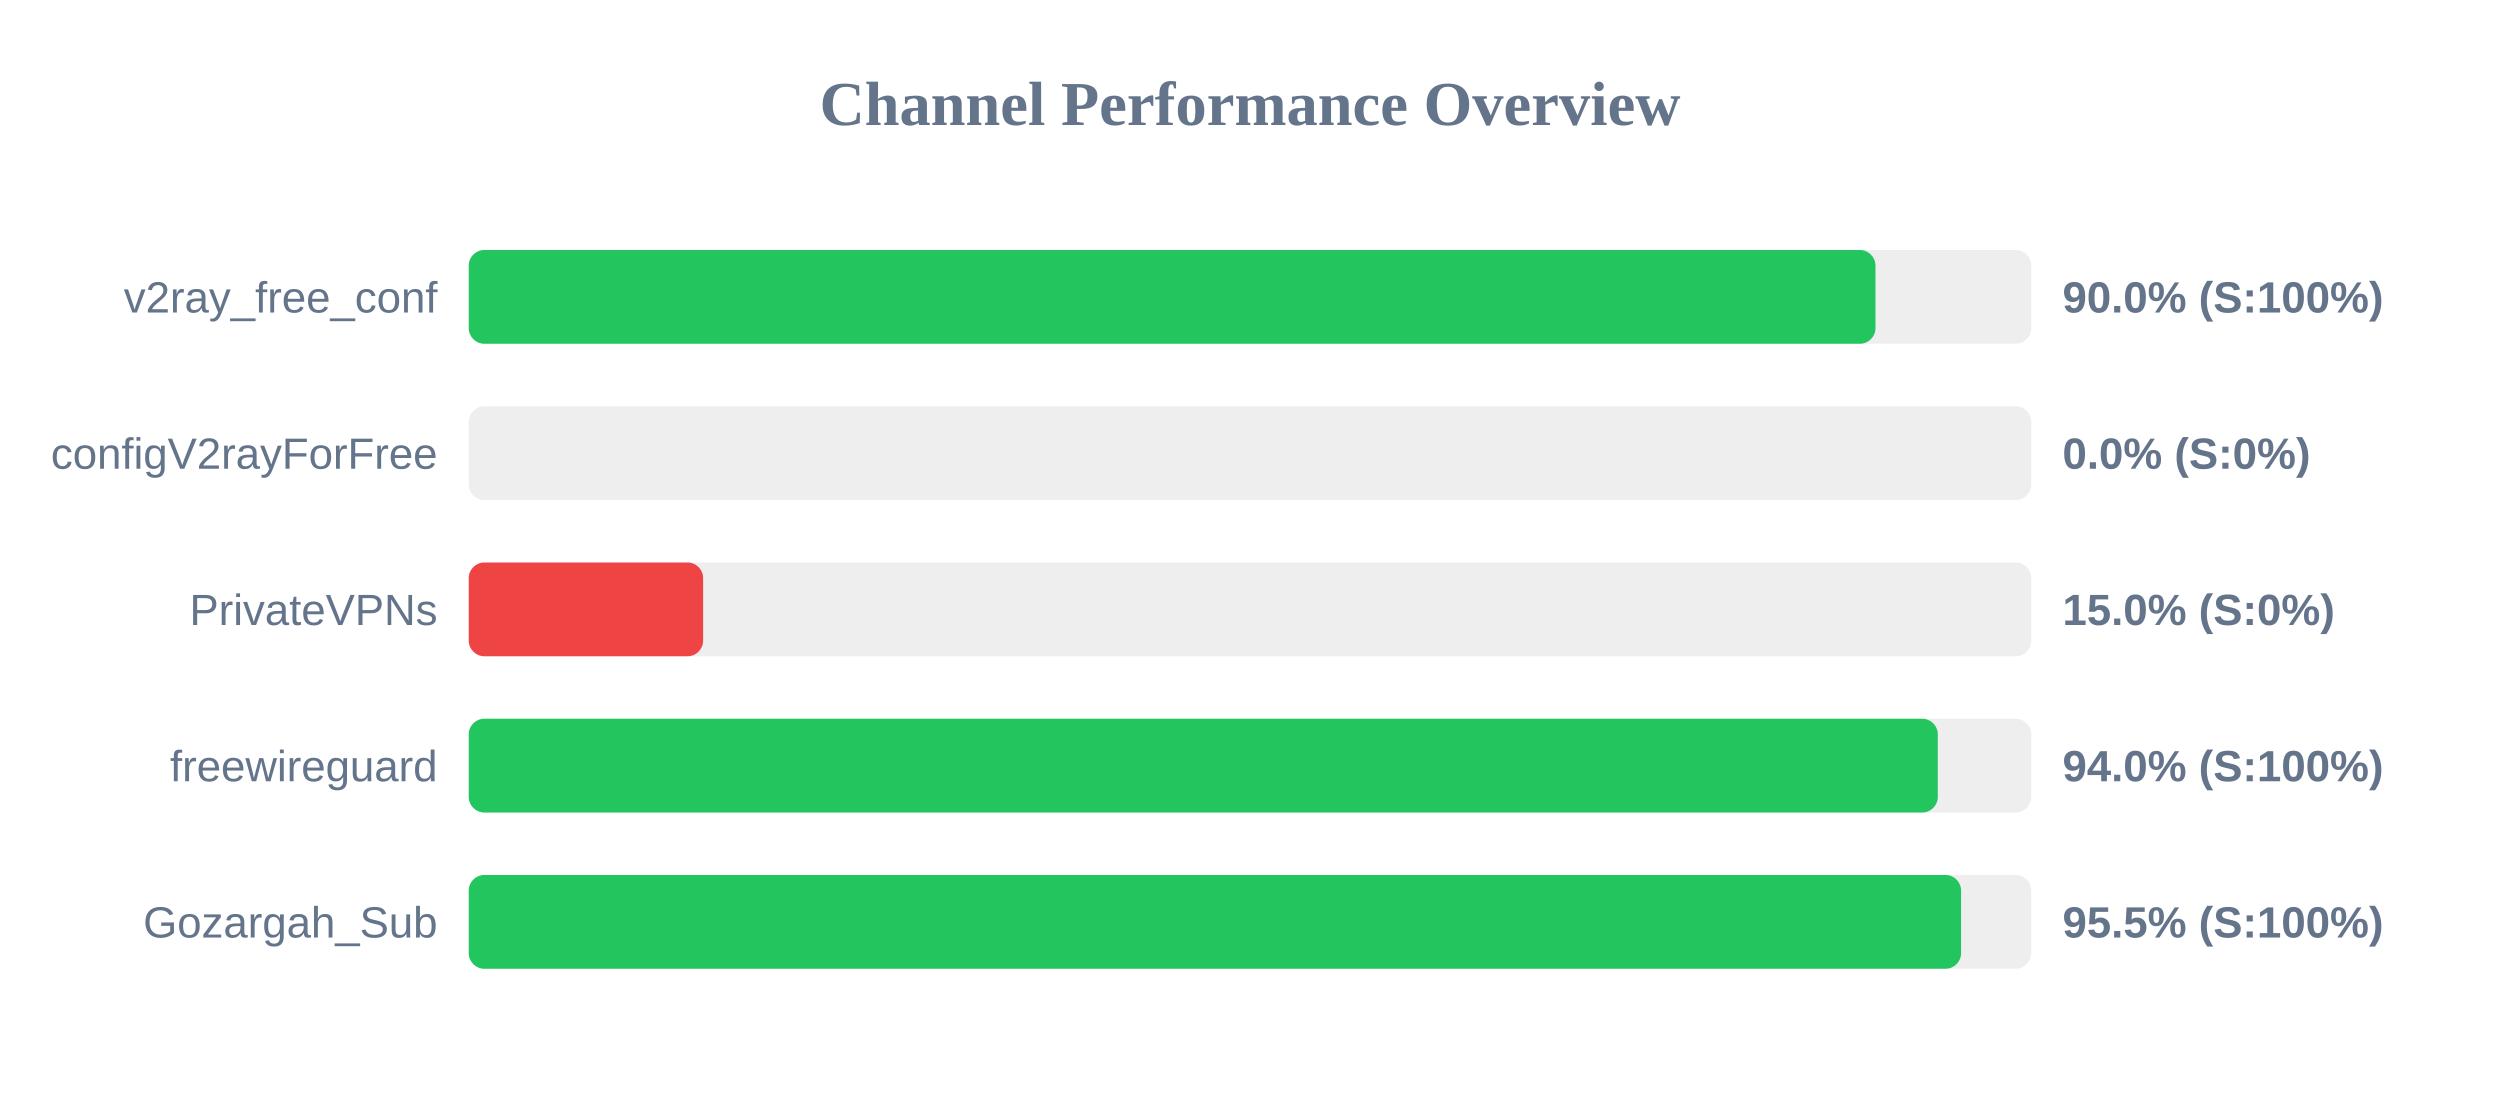
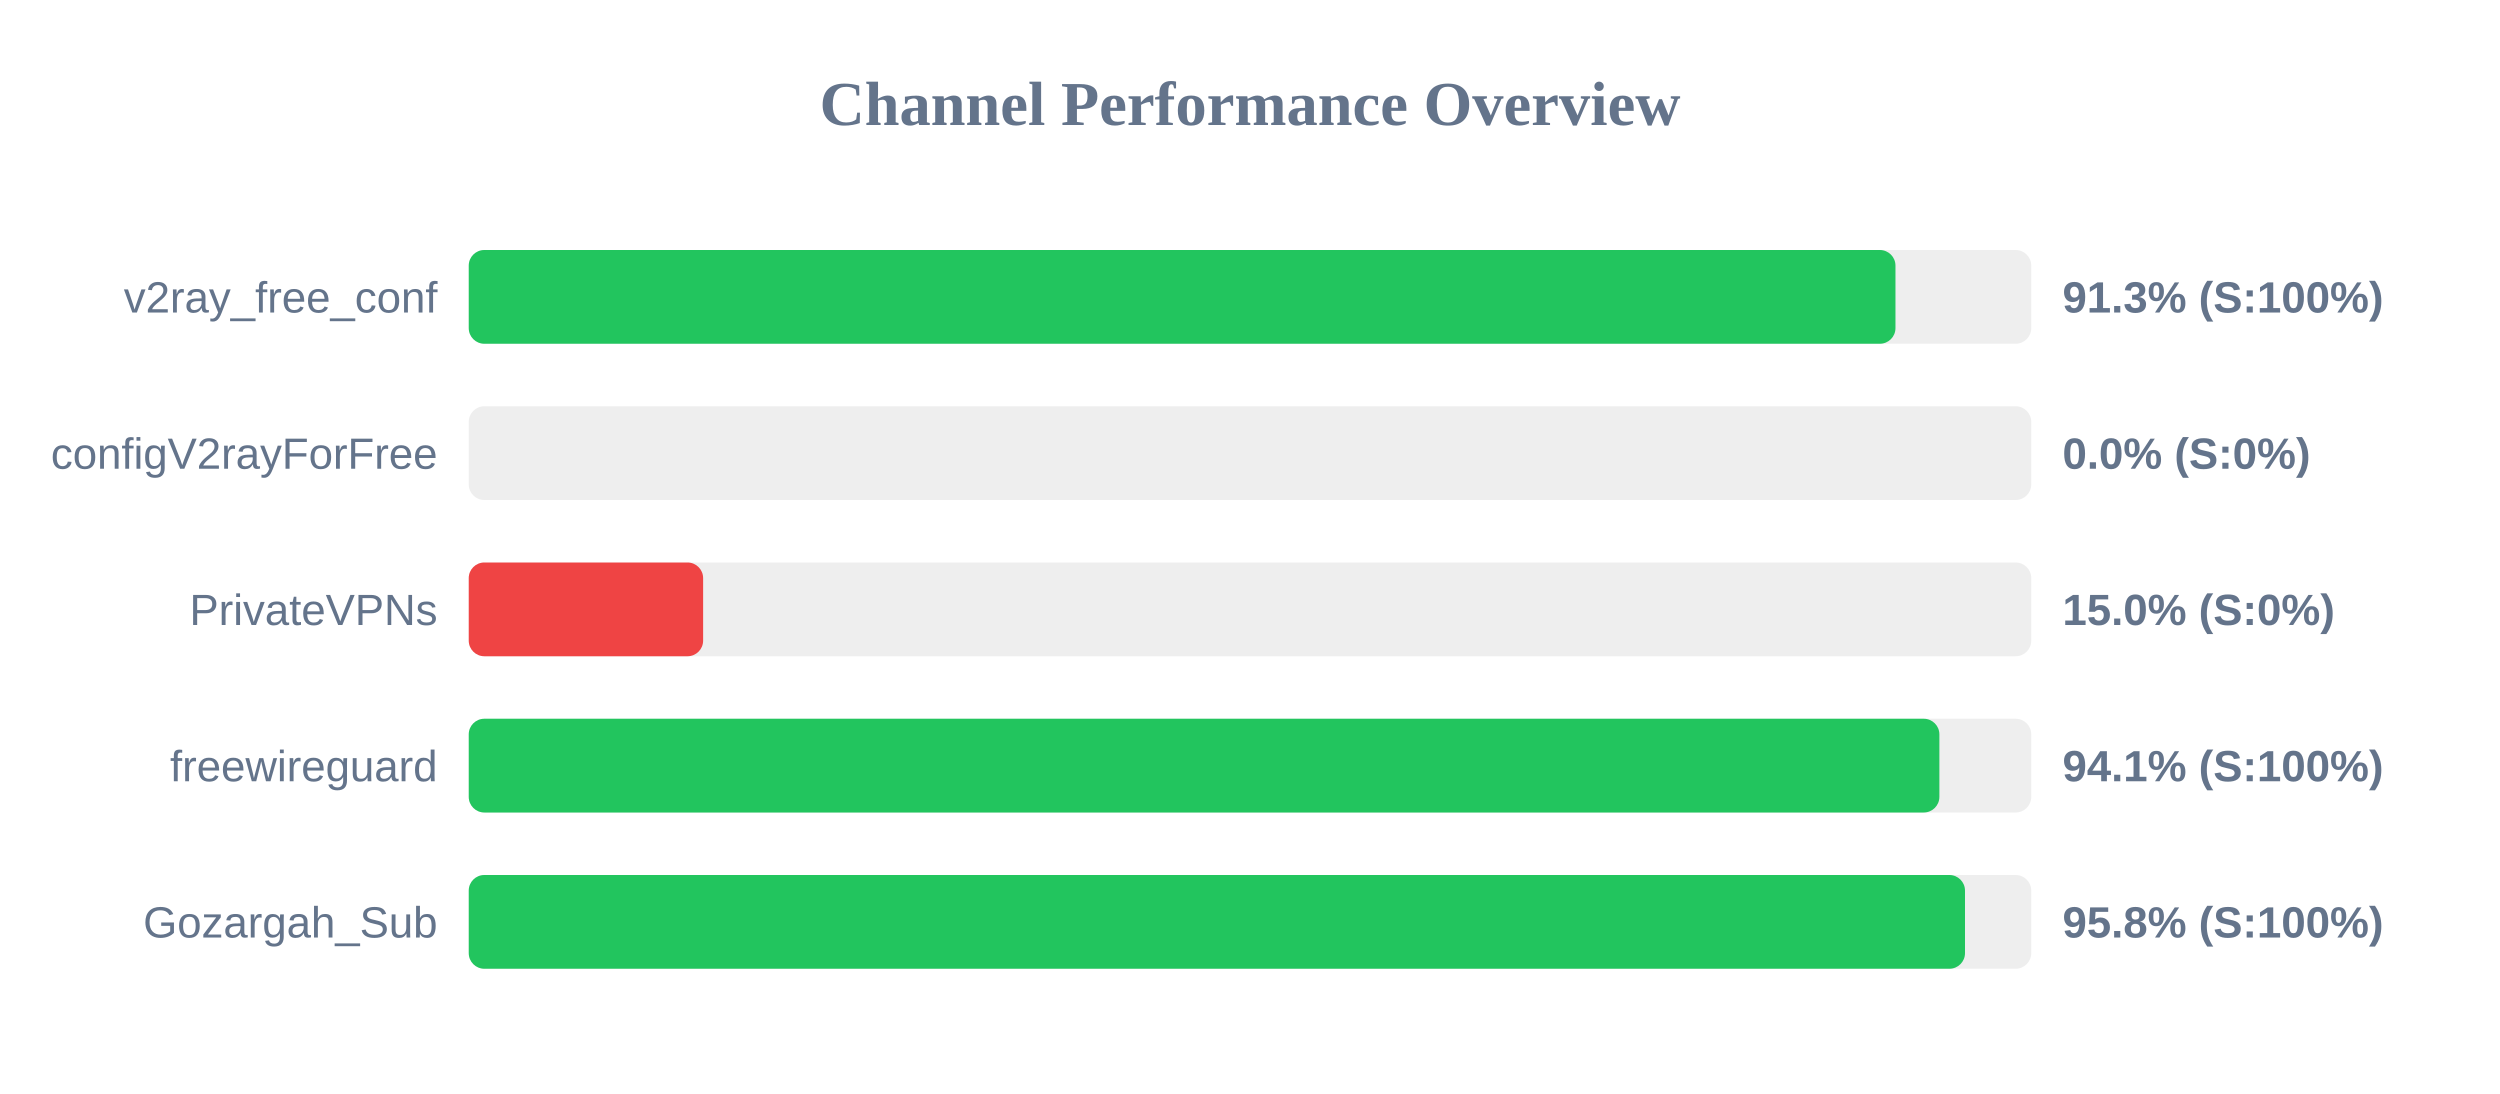
<svg xmlns="http://www.w3.org/2000/svg" width="800" height="350" version="1.1">
  <style>
        .row { font: 14px Arial; fill: #64748b; }
        .score { font: bold 14px Arial; fill: #64748b; }
    </style>
  <text x="400" y="40" text-anchor="middle" font-size="20px" font-weight="bold" fill="#64748b">Channel Performance Overview</text>
  <rect x="150" y="80" width="500" height="30" fill="#eee" rx="5" />
-   <rect x="150" y="80" width="450.15" height="30" fill="#22c55e" rx="5" />
+   <rect x="150" y="80" width="456.55" height="30" fill="#22c55e" rx="5" />
  <text x="140" y="100" text-anchor="end" class="row">v2ray_free_conf</text>
-   <text x="660" y="100" text-anchor="start" class="score">90.0% (S:100%)</text>
+   <text x="660" y="100" text-anchor="start" class="score">91.3% (S:100%)</text>
  <rect x="150" y="130" width="500" height="30" fill="#eee" rx="5" />
  <rect x="150" y="130" width="0.0" height="30" fill="#ef4444" rx="5" />
  <text x="140" y="150" text-anchor="end" class="row">configV2rayForFree</text>
  <text x="660" y="150" text-anchor="start" class="score">0.0% (S:0%)</text>
  <rect x="150" y="180" width="500" height="30" fill="#eee" rx="5" />
  <rect x="150" y="180" width="75.0" height="30" fill="#ef4444" rx="5" />
  <text x="140" y="200" text-anchor="end" class="row">PrivateVPNs</text>
  <text x="660" y="200" text-anchor="start" class="score">15.0% (S:0%)</text>
  <rect x="150" y="230" width="500" height="30" fill="#eee" rx="5" />
-   <rect x="150" y="230" width="470.1" height="30" fill="#22c55e" rx="5" />
+   <rect x="150" y="230" width="470.6" height="30" fill="#22c55e" rx="5" />
  <text x="140" y="250" text-anchor="end" class="row">freewireguard</text>
-   <text x="660" y="250" text-anchor="start" class="score">94.0% (S:100%)</text>
+   <text x="660" y="250" text-anchor="start" class="score">94.1% (S:100%)</text>
  <rect x="150" y="280" width="500" height="30" fill="#eee" rx="5" />
-   <rect x="150" y="280" width="477.55" height="30" fill="#22c55e" rx="5" />
+   <rect x="150" y="280" width="478.8" height="30" fill="#22c55e" rx="5" />
  <text x="140" y="300" text-anchor="end" class="row">Gozargah_Sub</text>
-   <text x="660" y="300" text-anchor="start" class="score">95.5% (S:100%)</text>
+   <text x="660" y="300" text-anchor="start" class="score">95.8% (S:100%)</text>
</svg>
